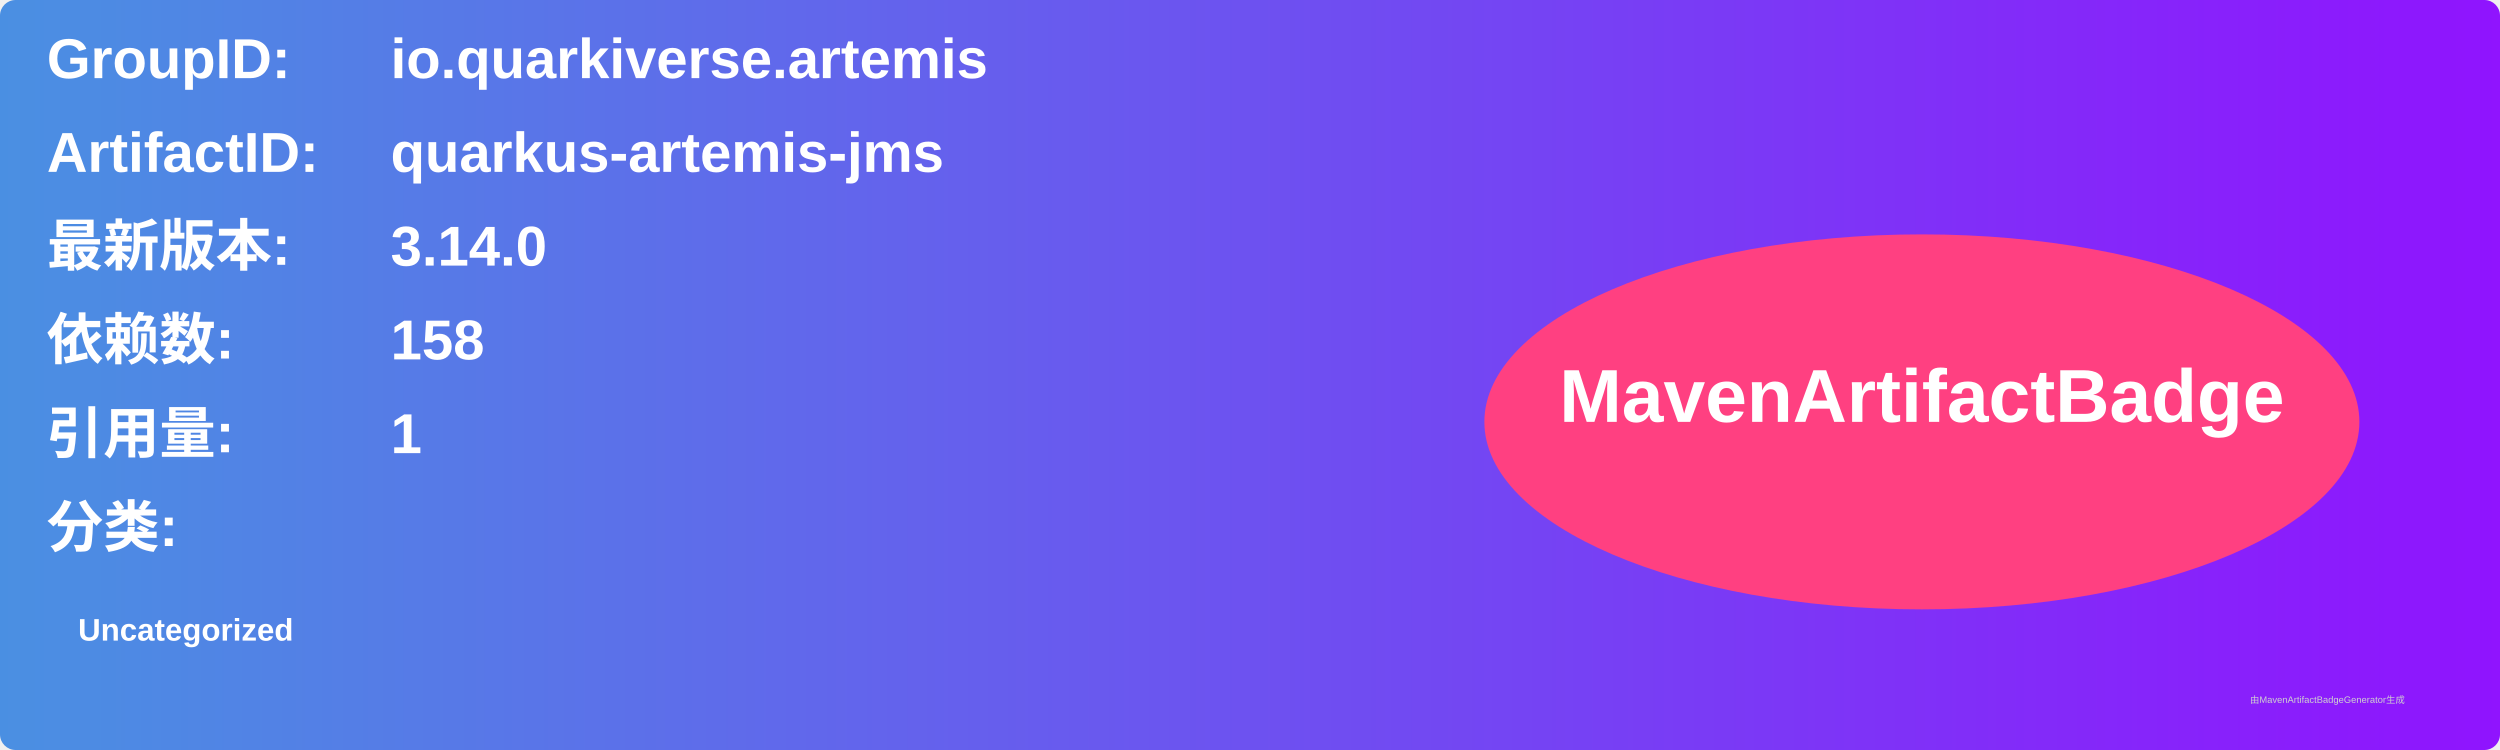
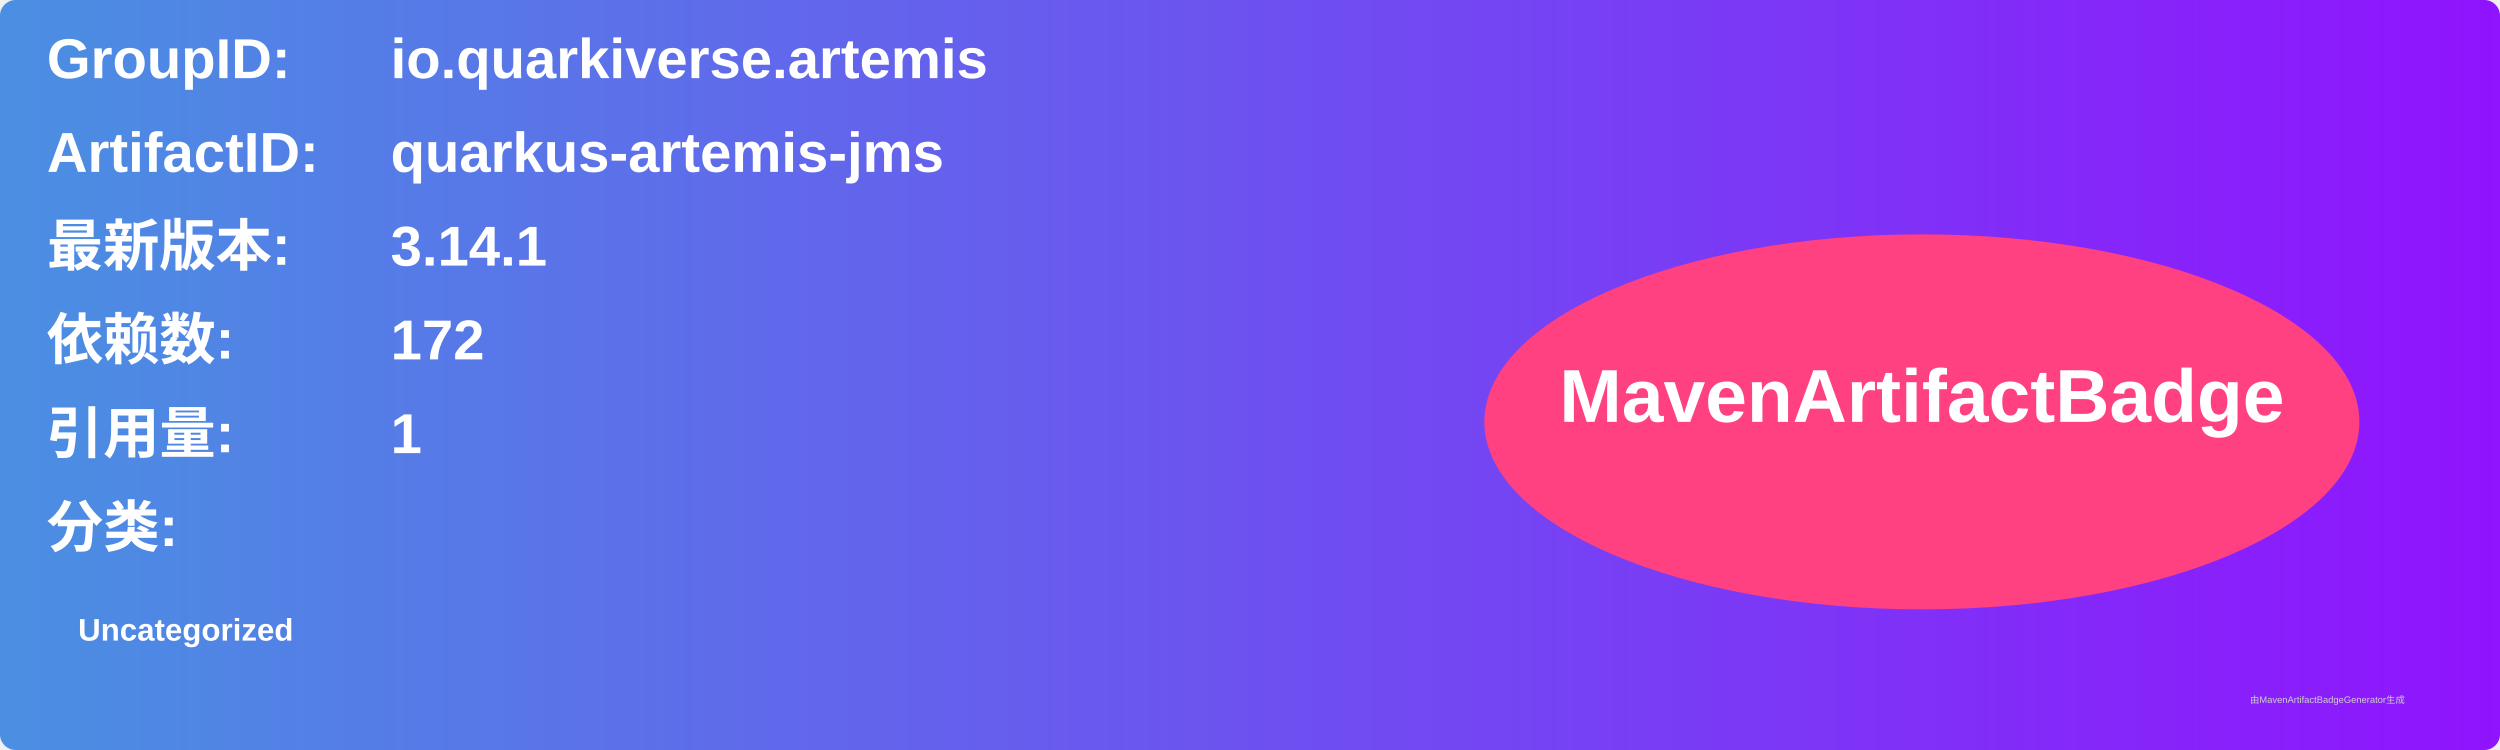
<svg xmlns="http://www.w3.org/2000/svg" width="800" height="240" viewBox="0 0 800 240">
  <linearGradient id="grad" x1="0%" y1="0%" x2="100%" y2="0%">
    <stop offset="0%" stop-color="#4a90e2" />
    <stop offset="100%" stop-color="#9013fe" />
  </linearGradient>
  <rect width="100%" height="100%" rx="5" ry="5" fill="url(#grad)" />
  <g transform="translate(15, 15)">
    <text x="0" y="10" font-family="Arial" font-size="18" fill="white" font-weight="bold" width="260">GroupID:</text>
    <text x="110" y="10" font-family="Arial" font-size="18" fill="white" font-weight="bold" width="460">io.quarkiverse.artemis</text>
    <text x="0" y="40" font-family="Arial" font-size="18" fill="white" font-weight="bold" width="260">ArtifactID:</text>
    <text x="110" y="40" font-family="Arial" font-size="18" fill="white" font-weight="bold" width="460">quarkus-artemis-jms</text>
    <text x="0" y="70" font-family="Arial" font-size="18" fill="white" font-weight="bold">最新版本:</text>
    <text x="110" y="70" font-family="Arial" font-size="18" fill="white" font-weight="bold">
-       <tspan font-weight="bold">3.14.0</tspan>
+       <tspan font-weight="bold">3.14.1</tspan>
    </text>
    <text x="0" y="100" font-family="Arial" font-size="18" fill="white" font-weight="bold">依赖数: </text>
    <text x="110" y="100" font-family="Arial" font-size="18" fill="white">
-       <tspan font-weight="bold">158</tspan>
+       <tspan font-weight="bold">172</tspan>
    </text>
    <text x="0" y="130" font-family="Arial" font-size="18" fill="white" font-weight="bold">引用量: </text>
    <text x="110" y="130" font-family="Arial" font-size="18" fill="white">
      <tspan font-weight="bold">1</tspan>
    </text>
    <text x="0" y="160" font-family="Arial" font-size="18" fill="white" font-weight="bold">分类:</text>
    <text x="10" y="190" font-family="Arial" font-size="10" fill="white">
      <tspan font-weight="bold">Uncategorized</tspan>
    </text>
    <ellipse cx="600" cy="120" rx="140" ry="60" fill="#ff4081" />
    <text x="600" y="120" text-anchor="middle" font-family="Arial" font-size="24" fill="white" font-weight="bold">MavenArtifactBadge</text>
  </g>
  <text x="720" y="225" font-family="Arial" font-size="3" fill="#d0d0d0">由MavenArtifactBadgeGenerator生成</text>
</svg>
